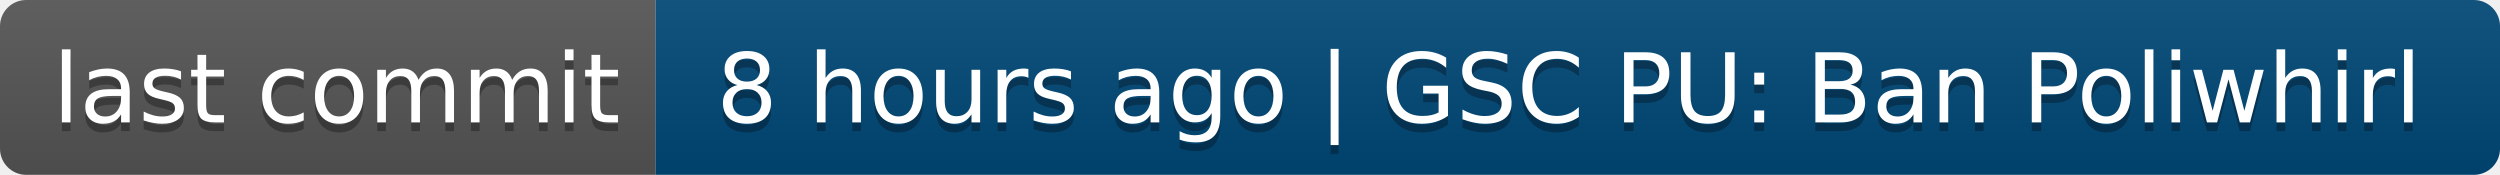
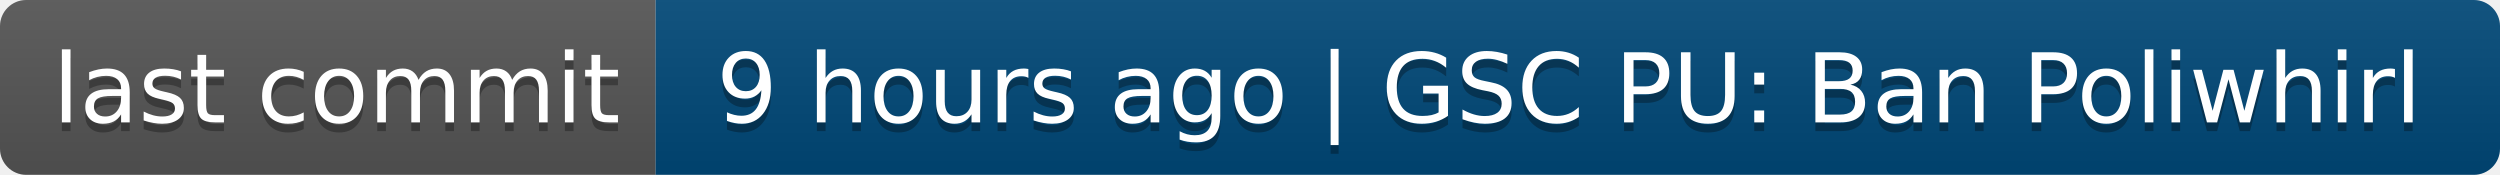
- <svg xmlns="http://www.w3.org/2000/svg" width="286" height="20" role="img" aria-label="last commit: 8 hours ago | GSC PU: Ban Poliwhirl">
+ <svg xmlns="http://www.w3.org/2000/svg" width="286" height="20" role="img" aria-label="last commit: 9 hours ago | GSC PU: Ban Poliwhirl">
  <linearGradient id="s" x2="0" y2="100%">
    <stop offset="0" stop-color="#bbb" stop-opacity=".1" />
    <stop offset="1" stop-opacity=".1" />
  </linearGradient>
  <clipPath id="r">
    <rect width="286" height="20" rx="3" fill="#fff" />
  </clipPath>
  <g clip-path="url(#r)">
    <rect width="75" height="20" fill="#555" />
    <rect x="75" width="211" height="20" fill="#004878" />
    <rect width="286" height="20" fill="url(#s)" />
  </g>
  <g fill="#fff" text-anchor="middle" font-family="Verdana,Geneva,DejaVu Sans,sans-serif" text-rendering="geometricPrecision" font-size="110">
    <text aria-hidden="true" x="385" y="150" fill="#010101" fill-opacity=".3" transform="scale(.1)" textLength="650">last commit</text>
    <text x="385" y="140" transform="scale(.1)" fill="#fff" textLength="650">last commit</text>
-     <text aria-hidden="true" x="1795" y="150" fill="#010101" fill-opacity=".3" transform="scale(.1)" textLength="2010">8 hours ago | GSC PU: Ban Poliwhirl</text>
-     <text x="1795" y="140" transform="scale(.1)" fill="#fff" textLength="2010">8 hours ago | GSC PU: Ban Poliwhirl</text>
+     <text aria-hidden="true" x="1795" y="150" fill="#010101" fill-opacity=".3" transform="scale(.1)" textLength="2010">9 hours ago | GSC PU: Ban Poliwhirl</text>
+     <text x="1795" y="140" transform="scale(.1)" fill="#fff" textLength="2010">9 hours ago | GSC PU: Ban Poliwhirl</text>
  </g>
</svg>
